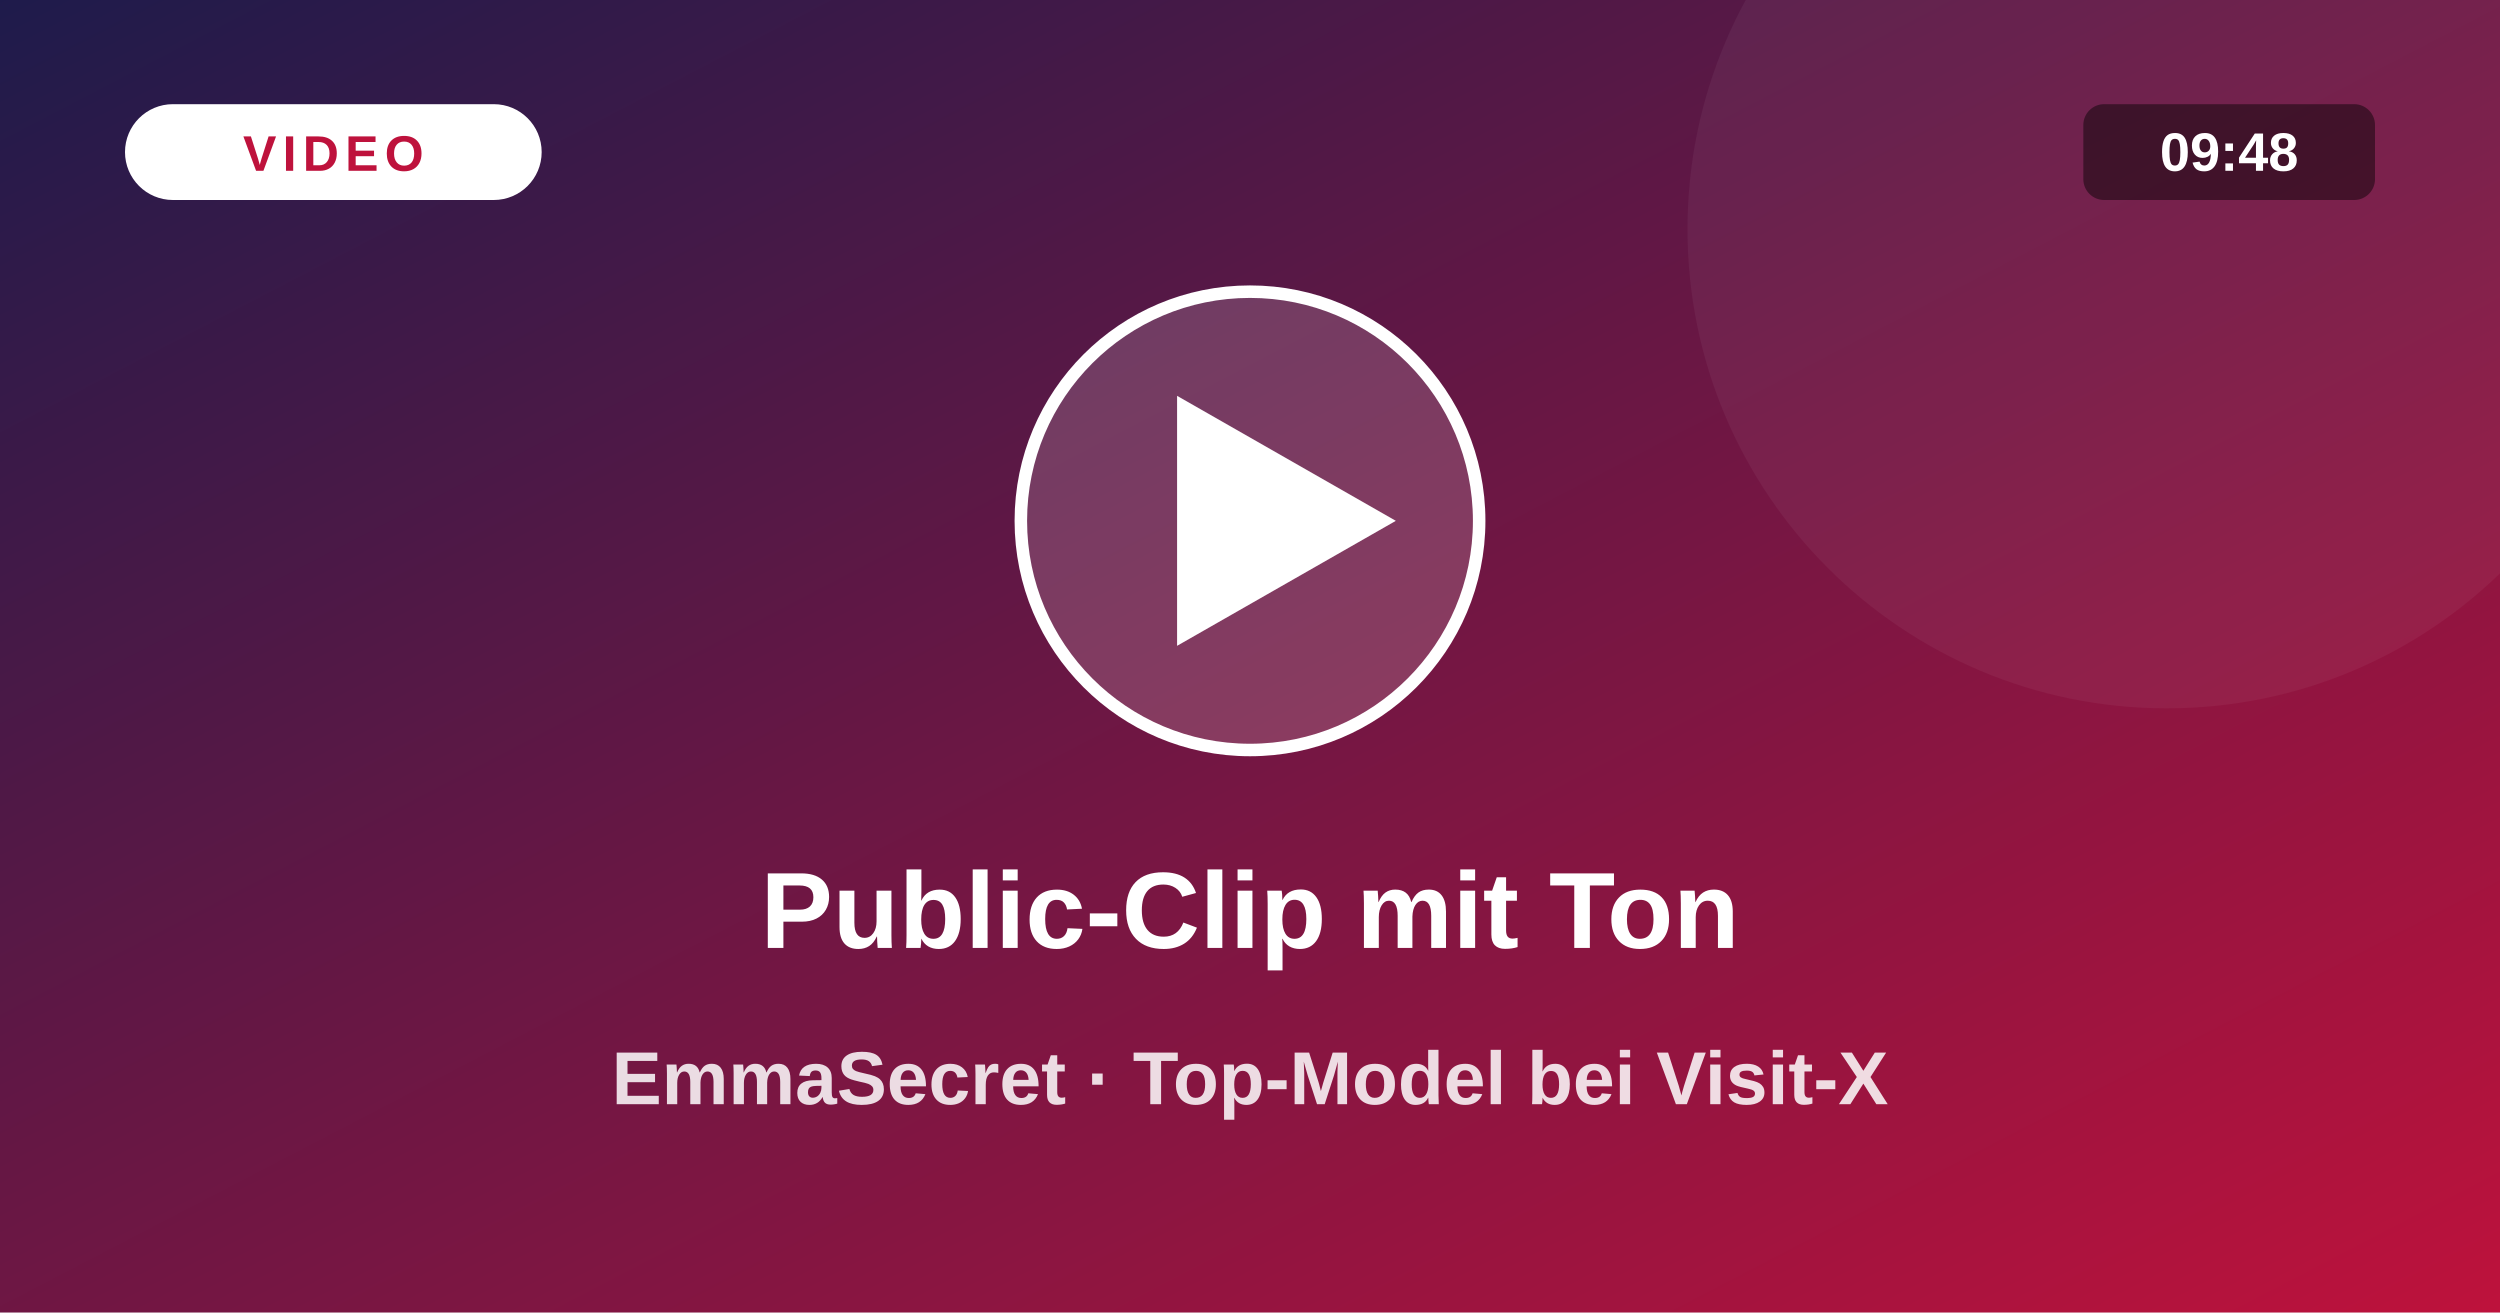
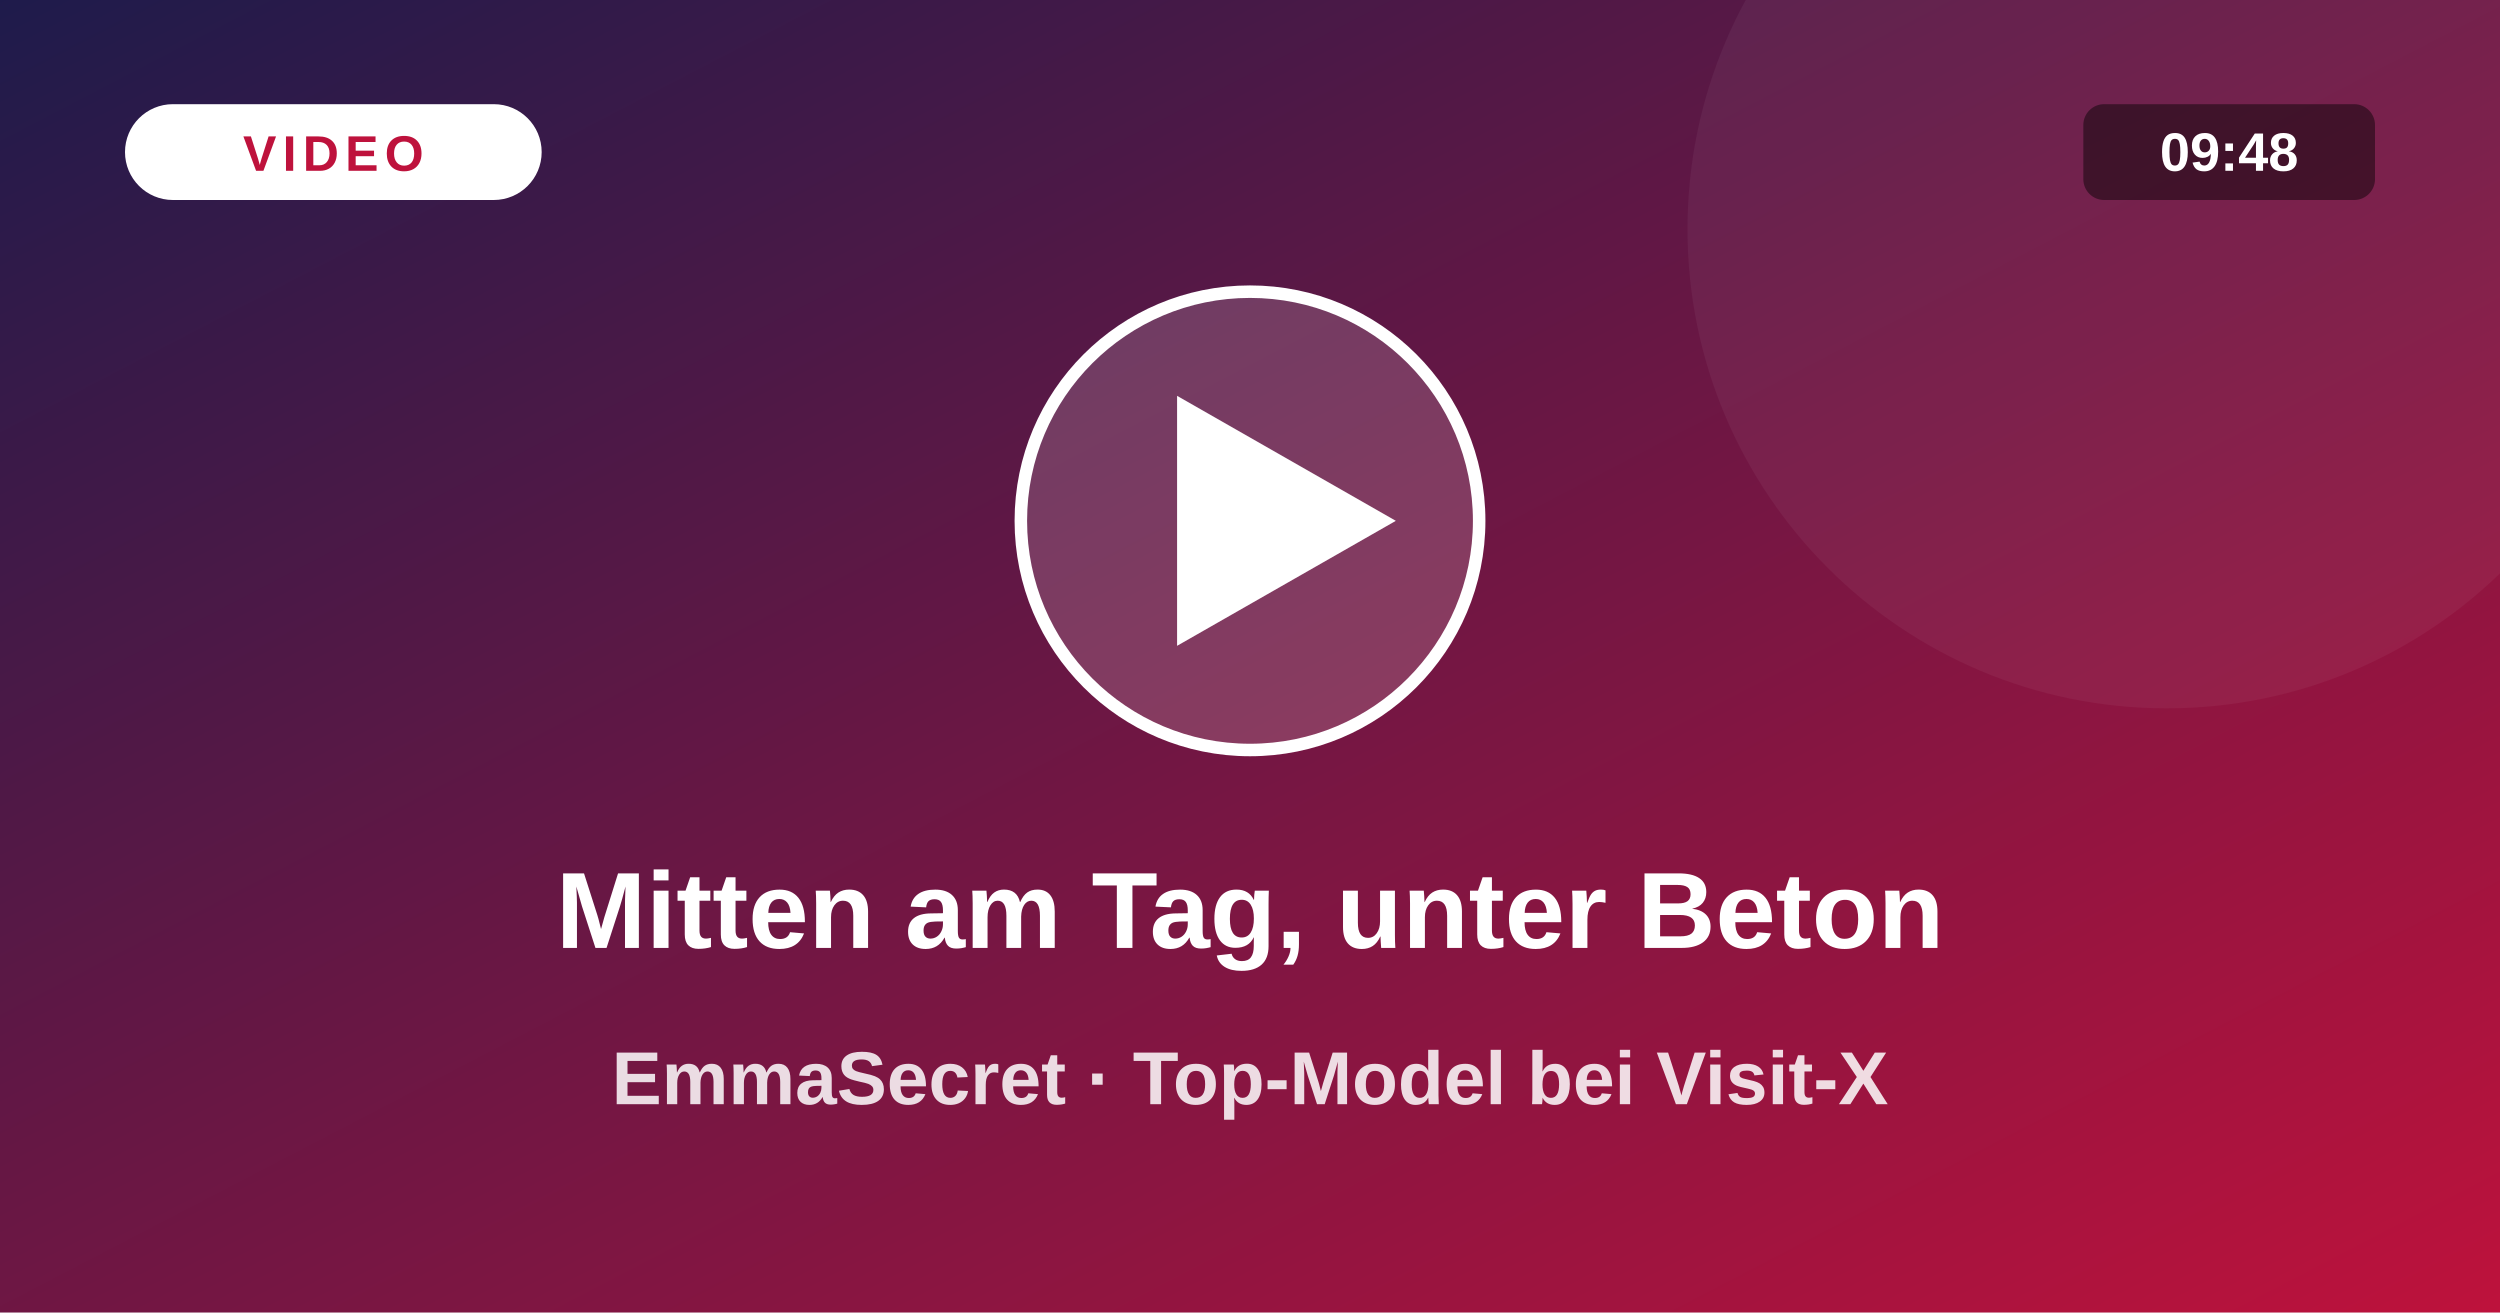
<svg xmlns="http://www.w3.org/2000/svg" viewBox="0 0 1200 630">
  <defs>
    <linearGradient id="vg" x1="0" y1="0" x2="1" y2="1">
      <stop offset="0" stop-color="#1e1b4b" />
      <stop offset="1" stop-color="#be123c" />
    </linearGradient>
  </defs>
  <rect width="1200" height="630" fill="url(#vg)" />
  <circle cx="1040" cy="110" r="230" fill="#fff" fill-opacity=".05" />
  <circle cx="600" cy="250" r="110" fill="#fff" fill-opacity=".16" stroke="#fff" stroke-width="6" />
  <path d="M565 190 L565 310 L670 250 Z" fill="#fff" />
  <rect x="60" y="50" width="200" height="46" rx="23" fill="#fff" />
  <text x="160" y="82" text-anchor="middle" font-size="24" font-weight="800" fill="#be123c" letter-spacing="3" font-family="system-ui,Arial,sans-serif">VIDEO</text>
  <rect x="1000" y="50" width="140" height="46" rx="10" fill="#000" fill-opacity=".45" />
  <text x="1070" y="82" text-anchor="middle" font-size="26" font-weight="700" fill="#fff" font-family="system-ui,Arial,sans-serif">09:48</text>
-   <text x="600" y="455" text-anchor="middle" font-size="52" font-weight="800" fill="#fff" font-family="system-ui,Arial,sans-serif">Public-Clip mit Ton</text>
+   <text x="600" y="455" text-anchor="middle" font-size="52" font-weight="800" fill="#fff" font-family="system-ui,Arial,sans-serif">Mitten am Tag, unter Beton</text>
  <text x="600" y="530" text-anchor="middle" font-size="36" font-weight="600" fill="#fff" fill-opacity=".85" font-family="system-ui,Arial,sans-serif">EmmaSecret · Top-Model bei Visit-X</text>
</svg>
